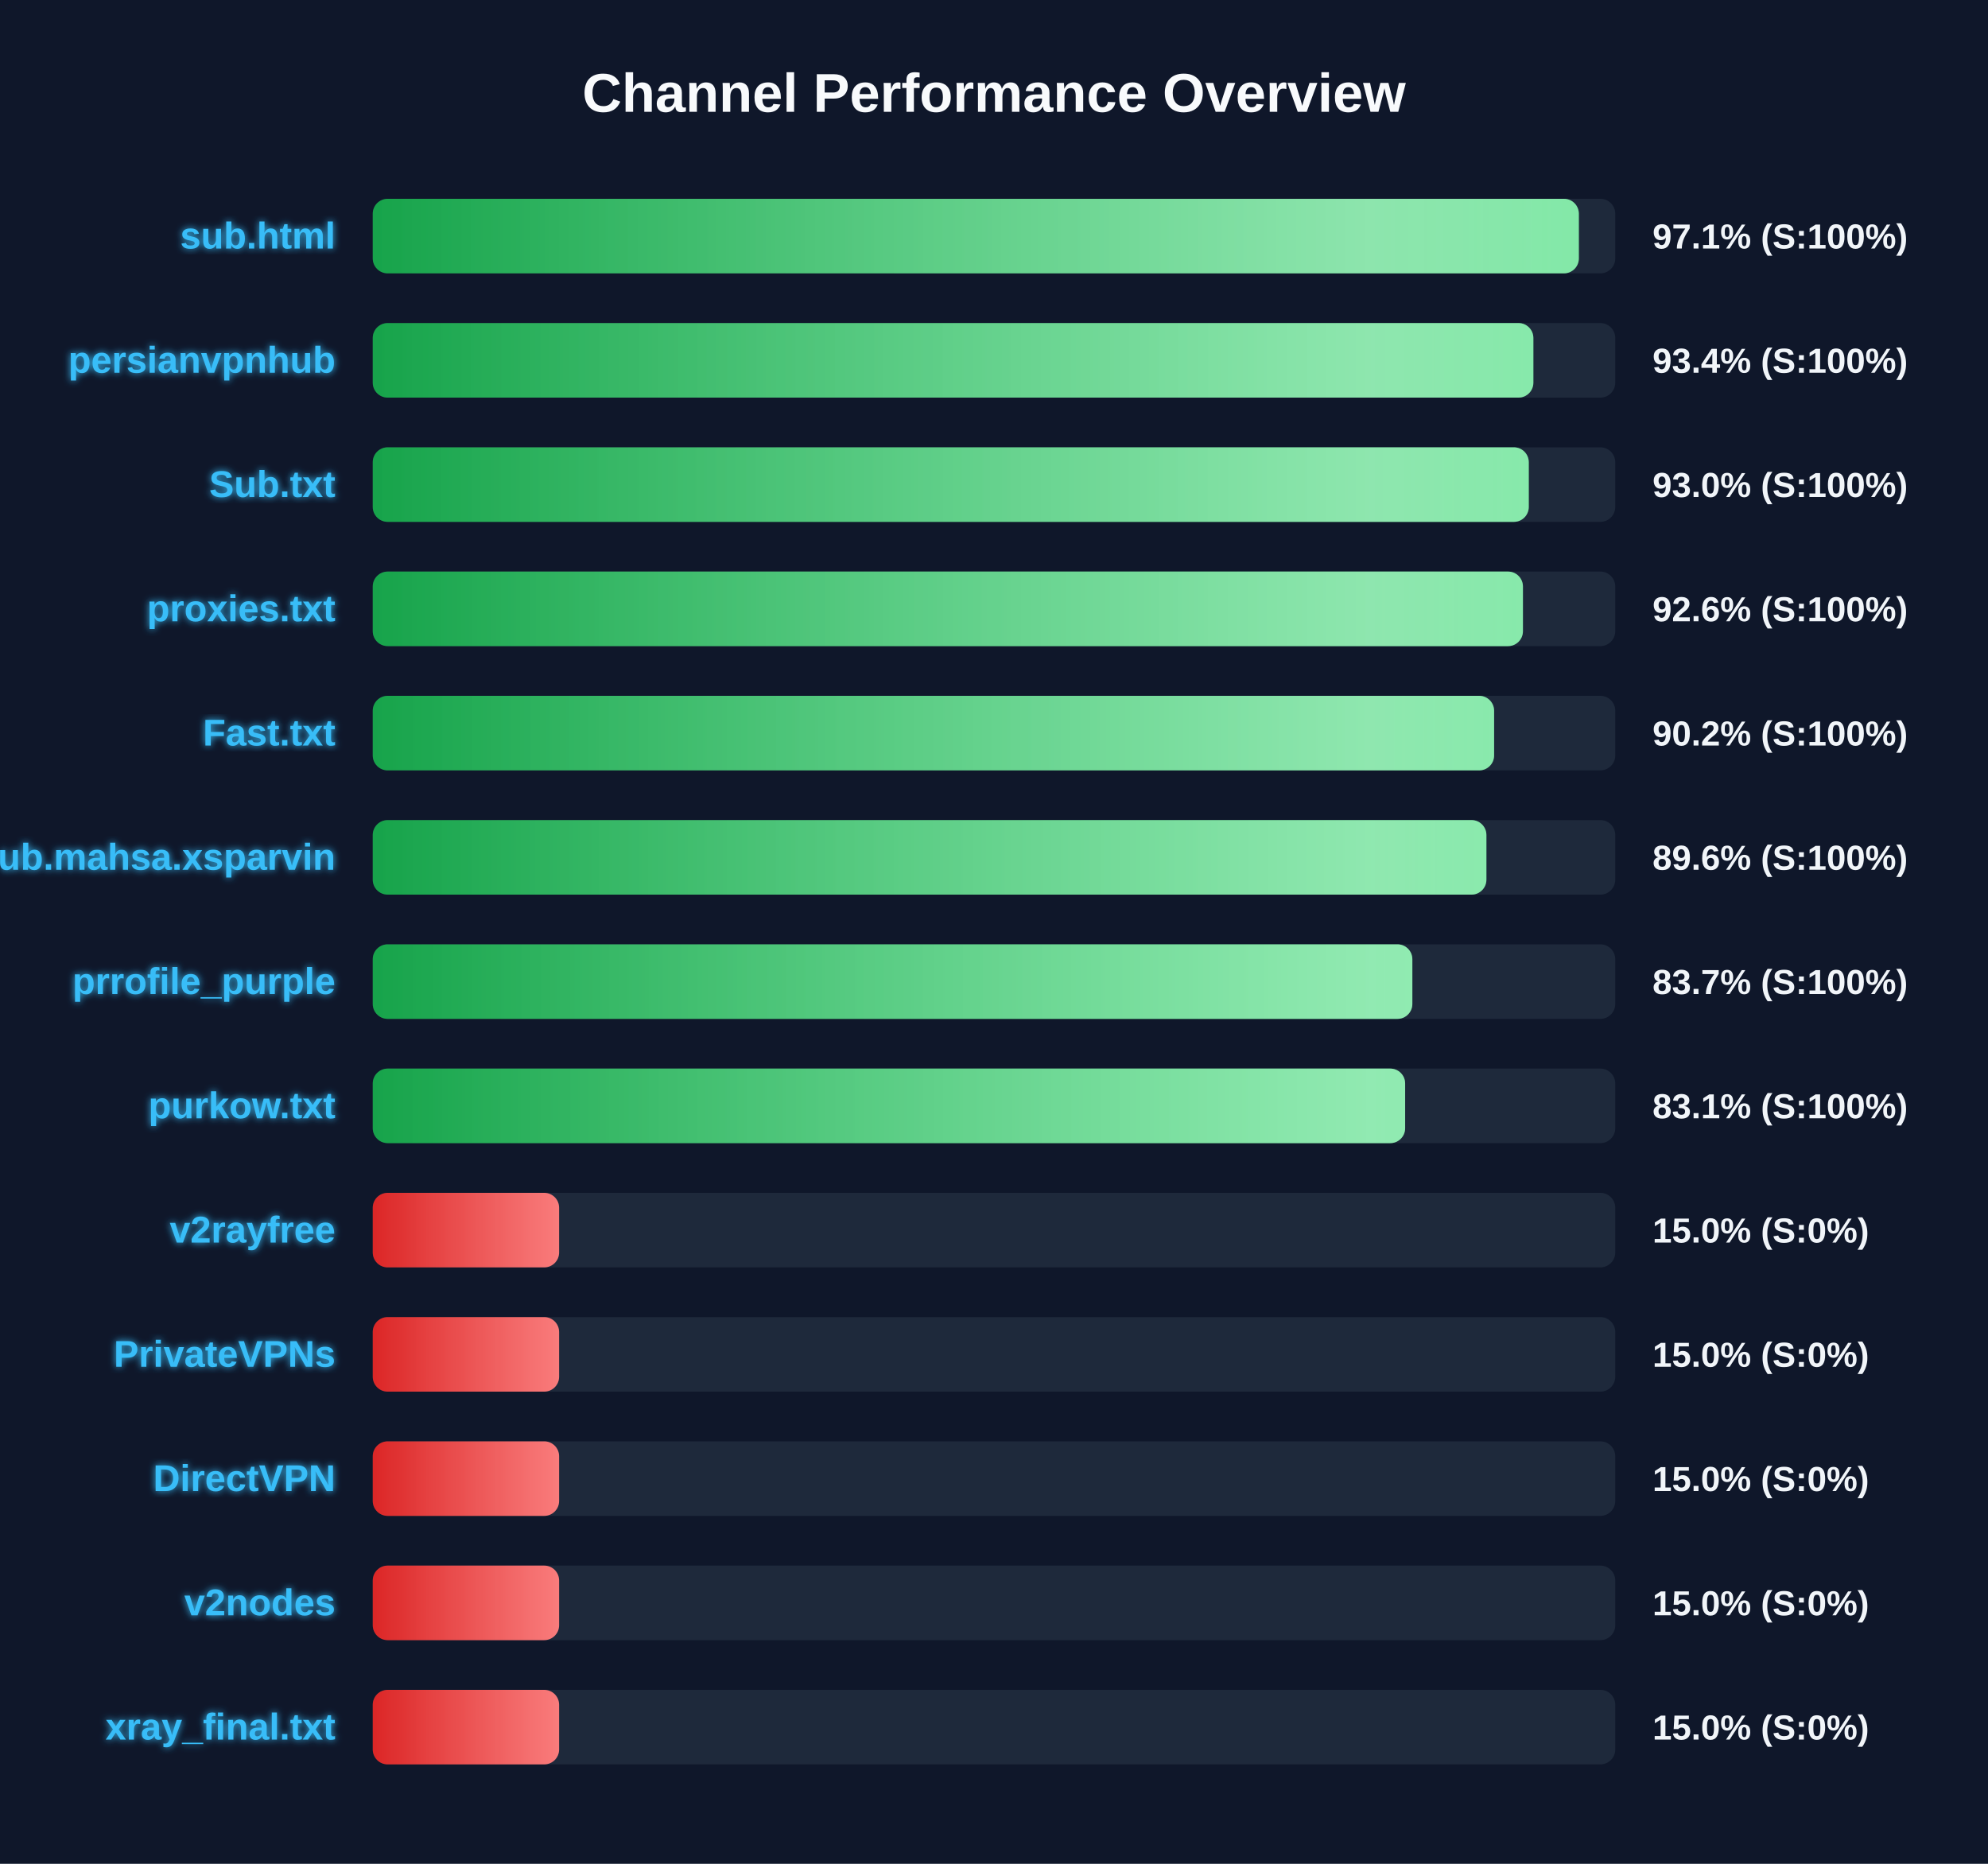
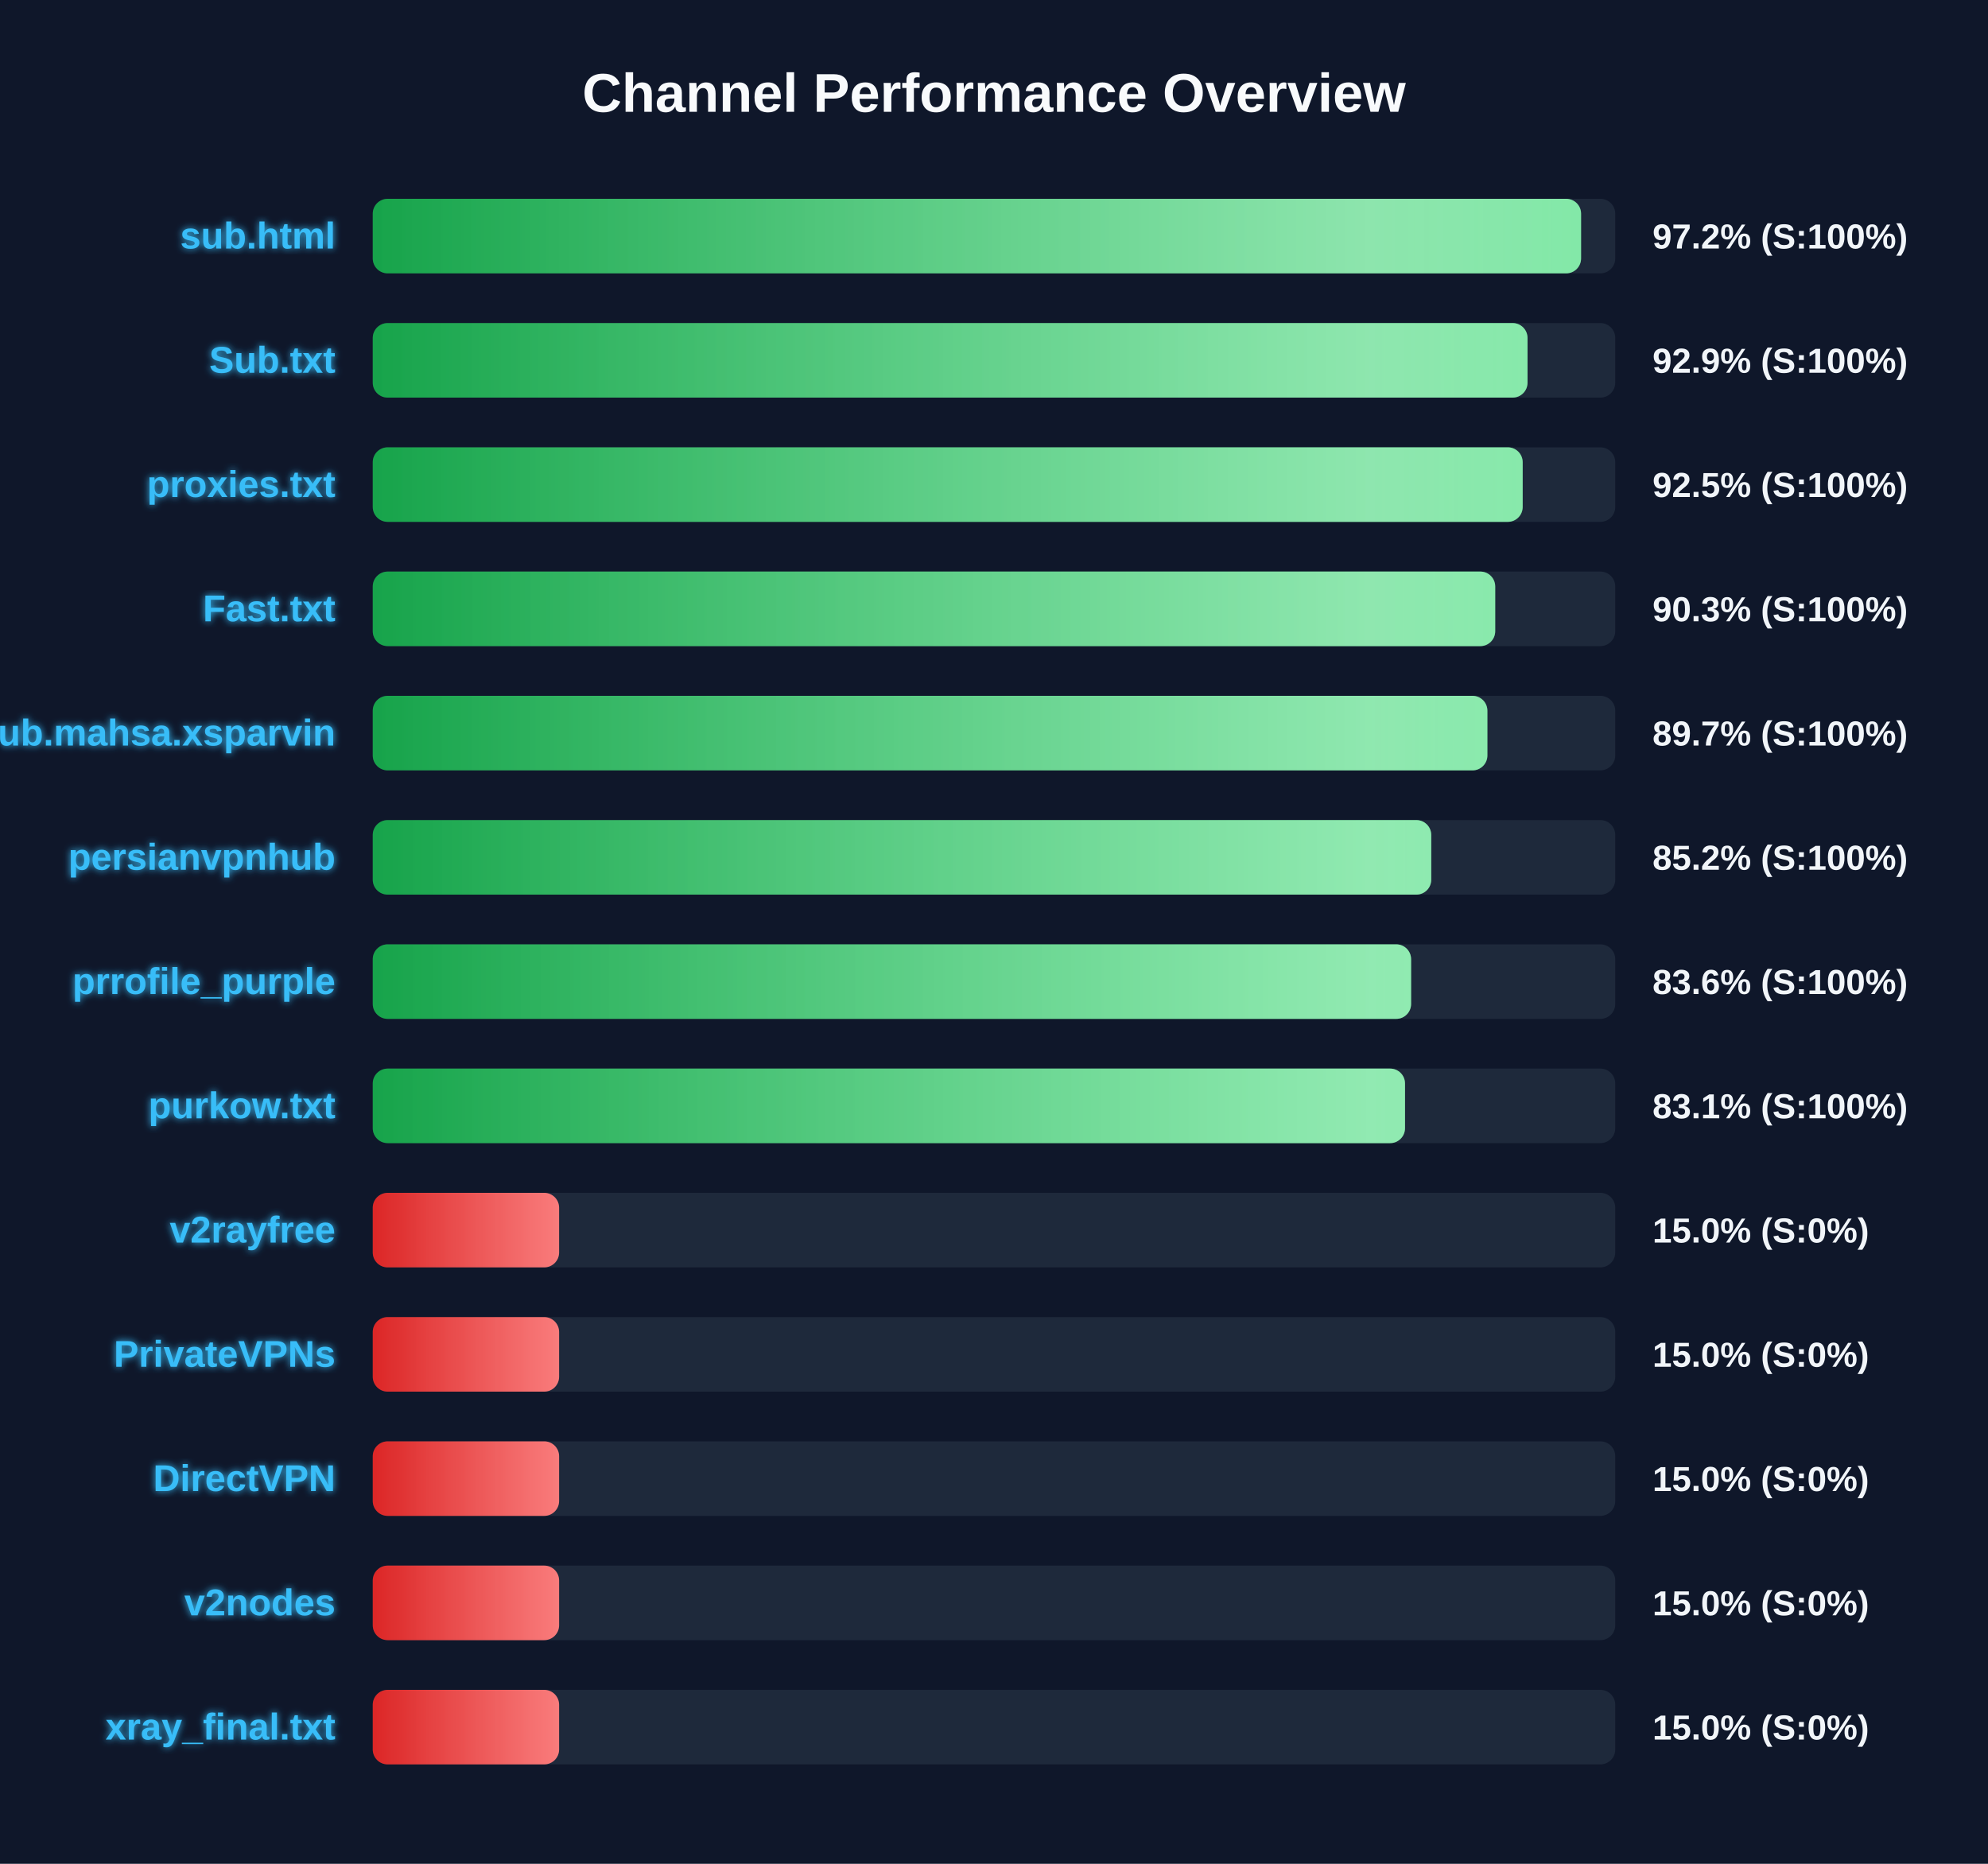
<svg xmlns="http://www.w3.org/2000/svg" width="800" height="750" version="1.1">
  <defs>
    <linearGradient id="grad-green" x1="0%" y1="0%" x2="100%" y2="0%">
      <stop offset="0%" stop-color="#16a34a" />
      <stop offset="100%" stop-color="#4ade80" />
    </linearGradient>
    <linearGradient id="grad-yellow" x1="0%" y1="0%" x2="100%" y2="0%">
      <stop offset="0%" stop-color="#ca8a04" />
      <stop offset="100%" stop-color="#fde047" />
    </linearGradient>
    <linearGradient id="grad-red" x1="0%" y1="0%" x2="100%" y2="0%">
      <stop offset="0%" stop-color="#dc2626" />
      <stop offset="100%" stop-color="#f87171" />
    </linearGradient>
    <linearGradient id="shimmer" x1="0%" y1="0%" x2="100%" y2="0%">
      <stop offset="0%" stop-color="rgba(255,255,255,0)" />
      <stop offset="50%" stop-color="rgba(255,255,255,0.4)" />
      <stop offset="100%" stop-color="rgba(255,255,255,0)" />
    </linearGradient>
    <filter id="glow" x="-20%" y="-20%" width="140%" height="140%">
      <feGaussianBlur stdDeviation="1.5" result="blur" />
      <feComposite in="SourceGraphic" in2="blur" operator="over" />
    </filter>
  </defs>
  <style>
        .bg-rect { fill: #0f172a; }
        .title { font: bold 22px 'Segoe UI', Arial, sans-serif; fill: #f8fafc; }
        .row { font: bold 15px 'Segoe UI', Arial, sans-serif; fill: #38bdf8; filter: url(#glow); }
        .score { font: bold 14px 'Segoe UI', Arial, sans-serif; fill: #f1f5f9; }
        @keyframes shimmer-anim {
            0% { transform: translateX(-100%); }
            100% { transform: translateX(200%); }
        }
        .shimmer-rect {
            animation: shimmer-anim 2.5s infinite linear;
        }
    </style>
  <rect width="100%" height="100%" class="bg-rect" />
  <text x="400" y="45" text-anchor="middle" class="title">Channel Performance Overview</text>
  <rect x="150" y="80" width="500" height="30" fill="#1e293b" rx="6" />
  <clipPath id="clip-0">
-     <rect x="150" y="80" width="485.35" height="30" rx="6" />
+     <rect x="150" y="80" width="486.25" height="30" rx="6" />
  </clipPath>
-   <rect x="150" y="80" width="485.35" height="30" fill="url(#grad-green)" rx="6" />
+   <rect x="150" y="80" width="486.25" height="30" fill="url(#grad-green)" rx="6" />
  <g clip-path="url(#clip-0)">
    <rect x="150" y="80" width="100%" height="30" fill="url(#shimmer)" class="shimmer-rect" />
  </g>
  <text x="135" y="100" text-anchor="end" class="row">sub.html</text>
-   <text x="665" y="100" text-anchor="start" class="score">97.1% (S:100%)</text>
+   <text x="665" y="100" text-anchor="start" class="score">97.2% (S:100%)</text>
  <rect x="150" y="130" width="500" height="30" fill="#1e293b" rx="6" />
  <clipPath id="clip-1">
-     <rect x="150" y="130" width="467.05" height="30" rx="6" />
+     <rect x="150" y="130" width="464.7" height="30" rx="6" />
  </clipPath>
-   <rect x="150" y="130" width="467.05" height="30" fill="url(#grad-green)" rx="6" />
+   <rect x="150" y="130" width="464.7" height="30" fill="url(#grad-green)" rx="6" />
  <g clip-path="url(#clip-1)">
    <rect x="150" y="130" width="100%" height="30" fill="url(#shimmer)" class="shimmer-rect" />
  </g>
-   <text x="135" y="150" text-anchor="end" class="row">persianvpnhub</text>
-   <text x="665" y="150" text-anchor="start" class="score">93.4% (S:100%)</text>
+   <text x="135" y="150" text-anchor="end" class="row">Sub.txt</text>
+   <text x="665" y="150" text-anchor="start" class="score">92.9% (S:100%)</text>
  <rect x="150" y="180" width="500" height="30" fill="#1e293b" rx="6" />
  <clipPath id="clip-2">
-     <rect x="150" y="180" width="465.2" height="30" rx="6" />
+     <rect x="150" y="180" width="462.75" height="30" rx="6" />
  </clipPath>
-   <rect x="150" y="180" width="465.2" height="30" fill="url(#grad-green)" rx="6" />
+   <rect x="150" y="180" width="462.75" height="30" fill="url(#grad-green)" rx="6" />
  <g clip-path="url(#clip-2)">
    <rect x="150" y="180" width="100%" height="30" fill="url(#shimmer)" class="shimmer-rect" />
  </g>
-   <text x="135" y="200" text-anchor="end" class="row">Sub.txt</text>
-   <text x="665" y="200" text-anchor="start" class="score">93.0% (S:100%)</text>
+   <text x="135" y="200" text-anchor="end" class="row">proxies.txt</text>
+   <text x="665" y="200" text-anchor="start" class="score">92.5% (S:100%)</text>
  <rect x="150" y="230" width="500" height="30" fill="#1e293b" rx="6" />
  <clipPath id="clip-3">
-     <rect x="150" y="230" width="462.85" height="30" rx="6" />
+     <rect x="150" y="230" width="451.7" height="30" rx="6" />
  </clipPath>
-   <rect x="150" y="230" width="462.85" height="30" fill="url(#grad-green)" rx="6" />
+   <rect x="150" y="230" width="451.7" height="30" fill="url(#grad-green)" rx="6" />
  <g clip-path="url(#clip-3)">
    <rect x="150" y="230" width="100%" height="30" fill="url(#shimmer)" class="shimmer-rect" />
  </g>
-   <text x="135" y="250" text-anchor="end" class="row">proxies.txt</text>
-   <text x="665" y="250" text-anchor="start" class="score">92.6% (S:100%)</text>
+   <text x="135" y="250" text-anchor="end" class="row">Fast.txt</text>
+   <text x="665" y="250" text-anchor="start" class="score">90.3% (S:100%)</text>
  <rect x="150" y="280" width="500" height="30" fill="#1e293b" rx="6" />
  <clipPath id="clip-4">
-     <rect x="150" y="280" width="451.25" height="30" rx="6" />
+     <rect x="150" y="280" width="448.55" height="30" rx="6" />
  </clipPath>
-   <rect x="150" y="280" width="451.25" height="30" fill="url(#grad-green)" rx="6" />
+   <rect x="150" y="280" width="448.55" height="30" fill="url(#grad-green)" rx="6" />
  <g clip-path="url(#clip-4)">
    <rect x="150" y="280" width="100%" height="30" fill="url(#shimmer)" class="shimmer-rect" />
  </g>
-   <text x="135" y="300" text-anchor="end" class="row">Fast.txt</text>
-   <text x="665" y="300" text-anchor="start" class="score">90.2% (S:100%)</text>
+   <text x="135" y="300" text-anchor="end" class="row">Sub.mahsa.xsparvin</text>
+   <text x="665" y="300" text-anchor="start" class="score">89.7% (S:100%)</text>
  <rect x="150" y="330" width="500" height="30" fill="#1e293b" rx="6" />
  <clipPath id="clip-5">
-     <rect x="150" y="330" width="448.15" height="30" rx="6" />
+     <rect x="150" y="330" width="425.95" height="30" rx="6" />
  </clipPath>
-   <rect x="150" y="330" width="448.15" height="30" fill="url(#grad-green)" rx="6" />
+   <rect x="150" y="330" width="425.95" height="30" fill="url(#grad-green)" rx="6" />
  <g clip-path="url(#clip-5)">
    <rect x="150" y="330" width="100%" height="30" fill="url(#shimmer)" class="shimmer-rect" />
  </g>
-   <text x="135" y="350" text-anchor="end" class="row">Sub.mahsa.xsparvin</text>
-   <text x="665" y="350" text-anchor="start" class="score">89.6% (S:100%)</text>
+   <text x="135" y="350" text-anchor="end" class="row">persianvpnhub</text>
+   <text x="665" y="350" text-anchor="start" class="score">85.2% (S:100%)</text>
  <rect x="150" y="380" width="500" height="30" fill="#1e293b" rx="6" />
  <clipPath id="clip-6">
-     <rect x="150" y="380" width="418.35" height="30" rx="6" />
+     <rect x="150" y="380" width="417.85" height="30" rx="6" />
  </clipPath>
-   <rect x="150" y="380" width="418.35" height="30" fill="url(#grad-green)" rx="6" />
+   <rect x="150" y="380" width="417.85" height="30" fill="url(#grad-green)" rx="6" />
  <g clip-path="url(#clip-6)">
    <rect x="150" y="380" width="100%" height="30" fill="url(#shimmer)" class="shimmer-rect" />
  </g>
  <text x="135" y="400" text-anchor="end" class="row">prrofile_purple</text>
-   <text x="665" y="400" text-anchor="start" class="score">83.7% (S:100%)</text>
+   <text x="665" y="400" text-anchor="start" class="score">83.6% (S:100%)</text>
  <rect x="150" y="430" width="500" height="30" fill="#1e293b" rx="6" />
  <clipPath id="clip-7">
-     <rect x="150" y="430" width="415.45" height="30" rx="6" />
+     <rect x="150" y="430" width="415.4" height="30" rx="6" />
  </clipPath>
-   <rect x="150" y="430" width="415.45" height="30" fill="url(#grad-green)" rx="6" />
+   <rect x="150" y="430" width="415.4" height="30" fill="url(#grad-green)" rx="6" />
  <g clip-path="url(#clip-7)">
    <rect x="150" y="430" width="100%" height="30" fill="url(#shimmer)" class="shimmer-rect" />
  </g>
  <text x="135" y="450" text-anchor="end" class="row">purkow.txt</text>
  <text x="665" y="450" text-anchor="start" class="score">83.1% (S:100%)</text>
  <rect x="150" y="480" width="500" height="30" fill="#1e293b" rx="6" />
  <clipPath id="clip-8">
    <rect x="150" y="480" width="75.0" height="30" rx="6" />
  </clipPath>
  <rect x="150" y="480" width="75.0" height="30" fill="url(#grad-red)" rx="6" />
  <g clip-path="url(#clip-8)">
    <rect x="150" y="480" width="100%" height="30" fill="url(#shimmer)" class="shimmer-rect" />
  </g>
  <text x="135" y="500" text-anchor="end" class="row">v2rayfree</text>
  <text x="665" y="500" text-anchor="start" class="score">15.0% (S:0%)</text>
  <rect x="150" y="530" width="500" height="30" fill="#1e293b" rx="6" />
  <clipPath id="clip-9">
    <rect x="150" y="530" width="75.0" height="30" rx="6" />
  </clipPath>
  <rect x="150" y="530" width="75.0" height="30" fill="url(#grad-red)" rx="6" />
  <g clip-path="url(#clip-9)">
    <rect x="150" y="530" width="100%" height="30" fill="url(#shimmer)" class="shimmer-rect" />
  </g>
  <text x="135" y="550" text-anchor="end" class="row">PrivateVPNs</text>
  <text x="665" y="550" text-anchor="start" class="score">15.0% (S:0%)</text>
  <rect x="150" y="580" width="500" height="30" fill="#1e293b" rx="6" />
  <clipPath id="clip-10">
    <rect x="150" y="580" width="75.0" height="30" rx="6" />
  </clipPath>
  <rect x="150" y="580" width="75.0" height="30" fill="url(#grad-red)" rx="6" />
  <g clip-path="url(#clip-10)">
    <rect x="150" y="580" width="100%" height="30" fill="url(#shimmer)" class="shimmer-rect" />
  </g>
  <text x="135" y="600" text-anchor="end" class="row">DirectVPN</text>
  <text x="665" y="600" text-anchor="start" class="score">15.0% (S:0%)</text>
  <rect x="150" y="630" width="500" height="30" fill="#1e293b" rx="6" />
  <clipPath id="clip-11">
    <rect x="150" y="630" width="75.0" height="30" rx="6" />
  </clipPath>
  <rect x="150" y="630" width="75.0" height="30" fill="url(#grad-red)" rx="6" />
  <g clip-path="url(#clip-11)">
    <rect x="150" y="630" width="100%" height="30" fill="url(#shimmer)" class="shimmer-rect" />
  </g>
  <text x="135" y="650" text-anchor="end" class="row">v2nodes</text>
  <text x="665" y="650" text-anchor="start" class="score">15.0% (S:0%)</text>
  <rect x="150" y="680" width="500" height="30" fill="#1e293b" rx="6" />
  <clipPath id="clip-12">
    <rect x="150" y="680" width="75.0" height="30" rx="6" />
  </clipPath>
  <rect x="150" y="680" width="75.0" height="30" fill="url(#grad-red)" rx="6" />
  <g clip-path="url(#clip-12)">
    <rect x="150" y="680" width="100%" height="30" fill="url(#shimmer)" class="shimmer-rect" />
  </g>
  <text x="135" y="700" text-anchor="end" class="row">xray_final.txt</text>
  <text x="665" y="700" text-anchor="start" class="score">15.0% (S:0%)</text>
</svg>
